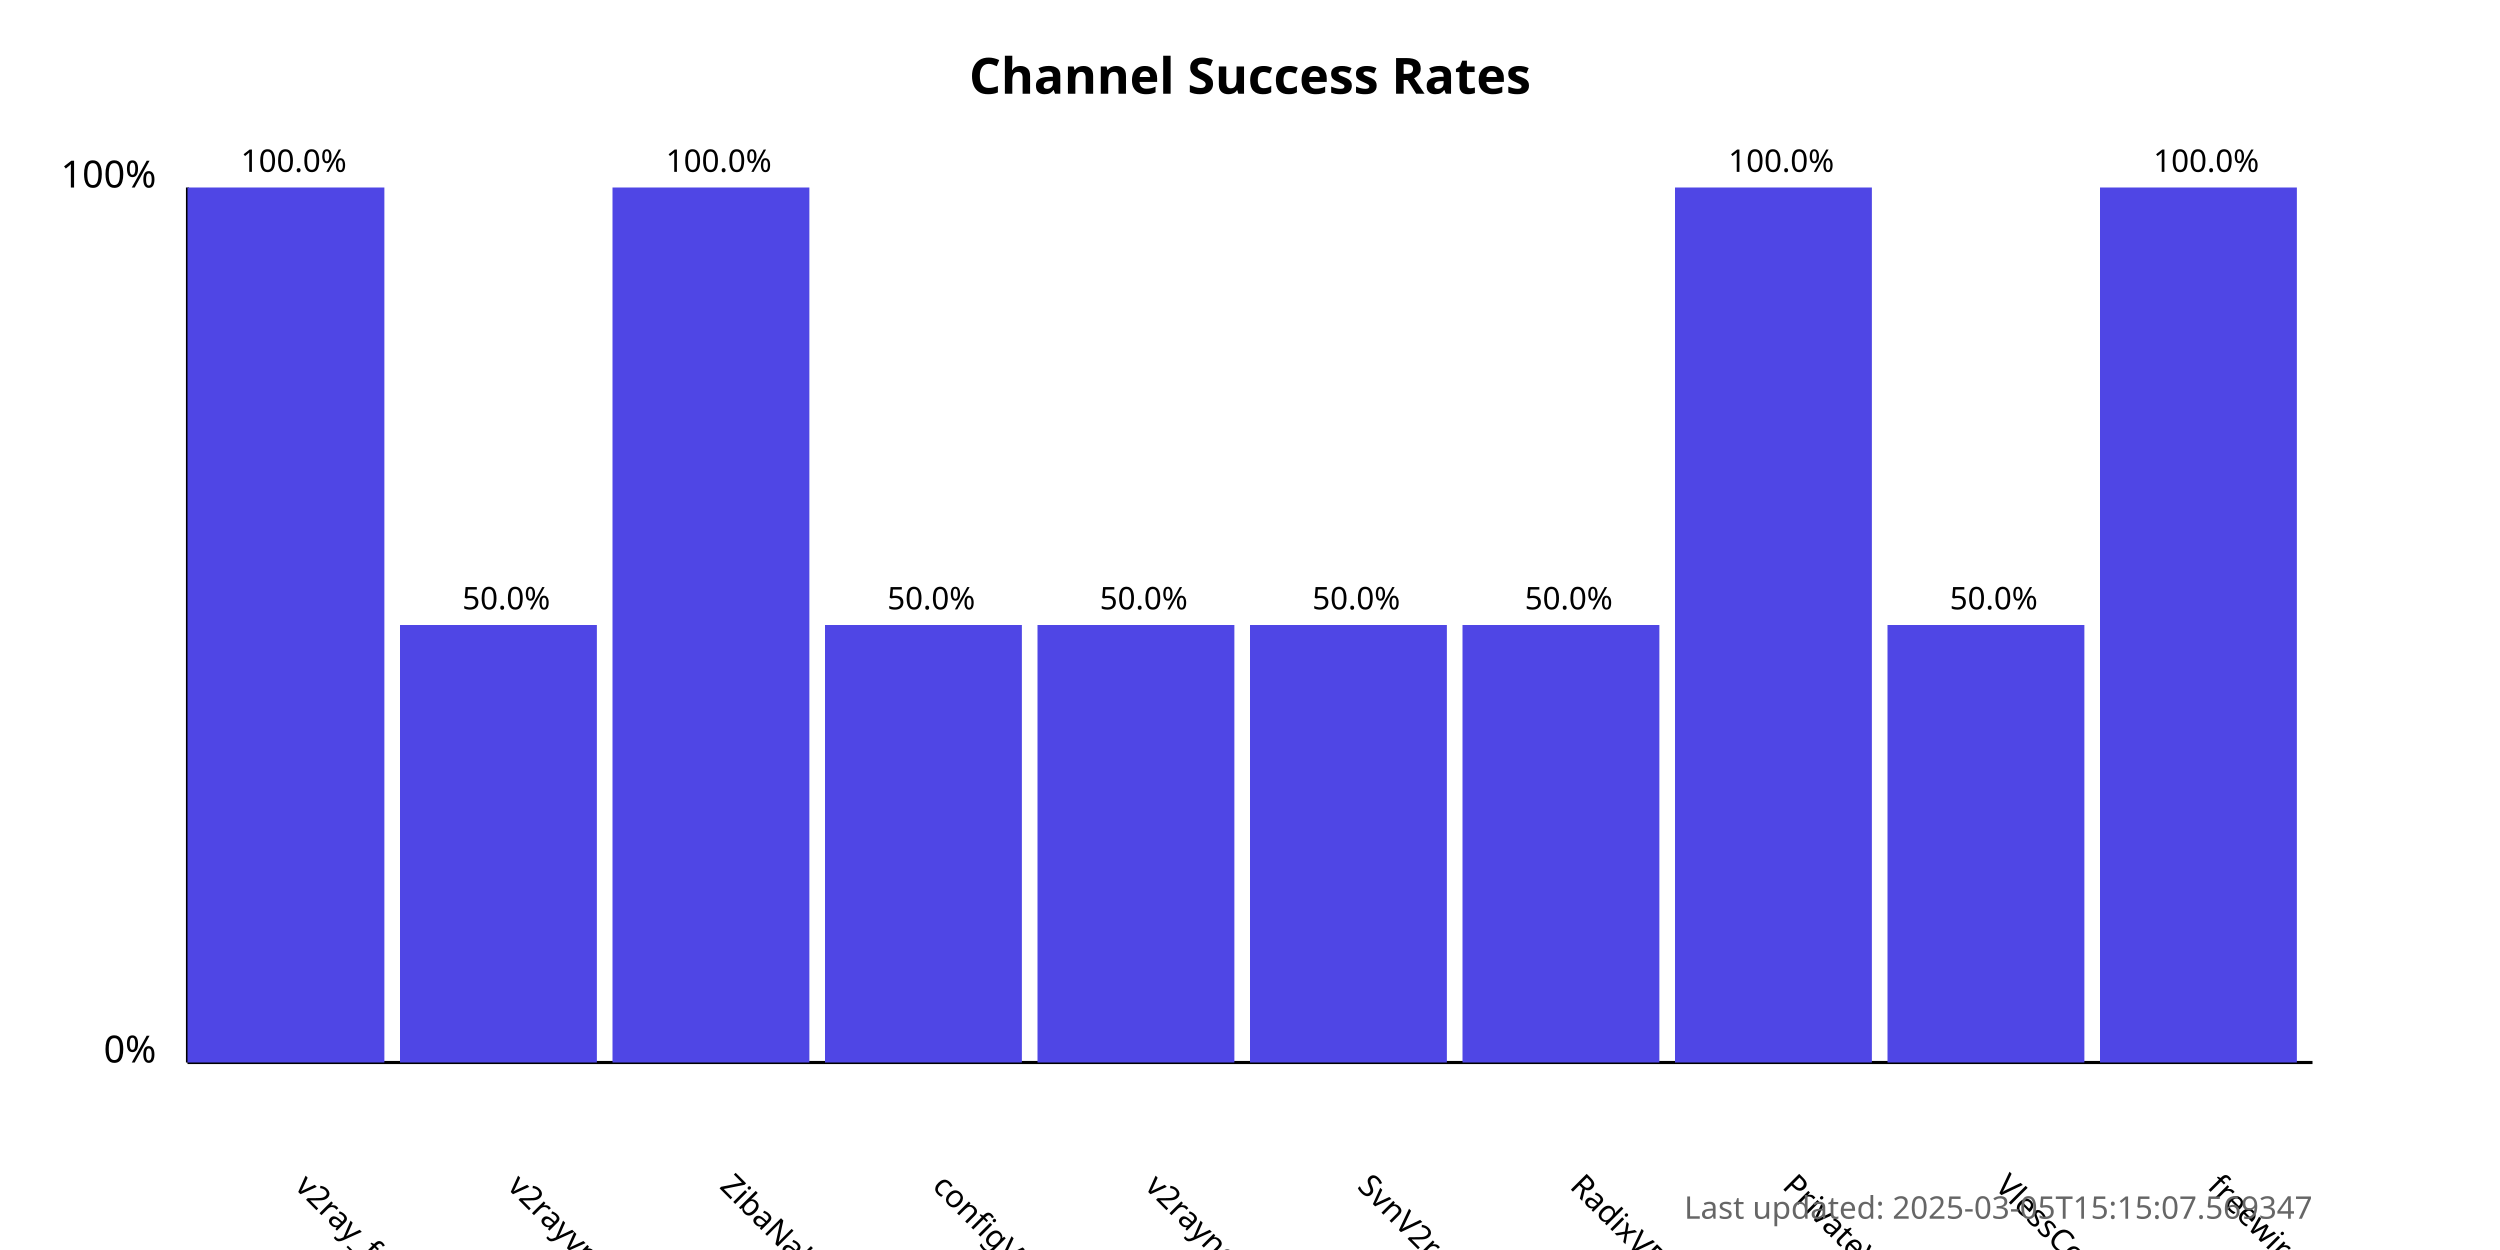
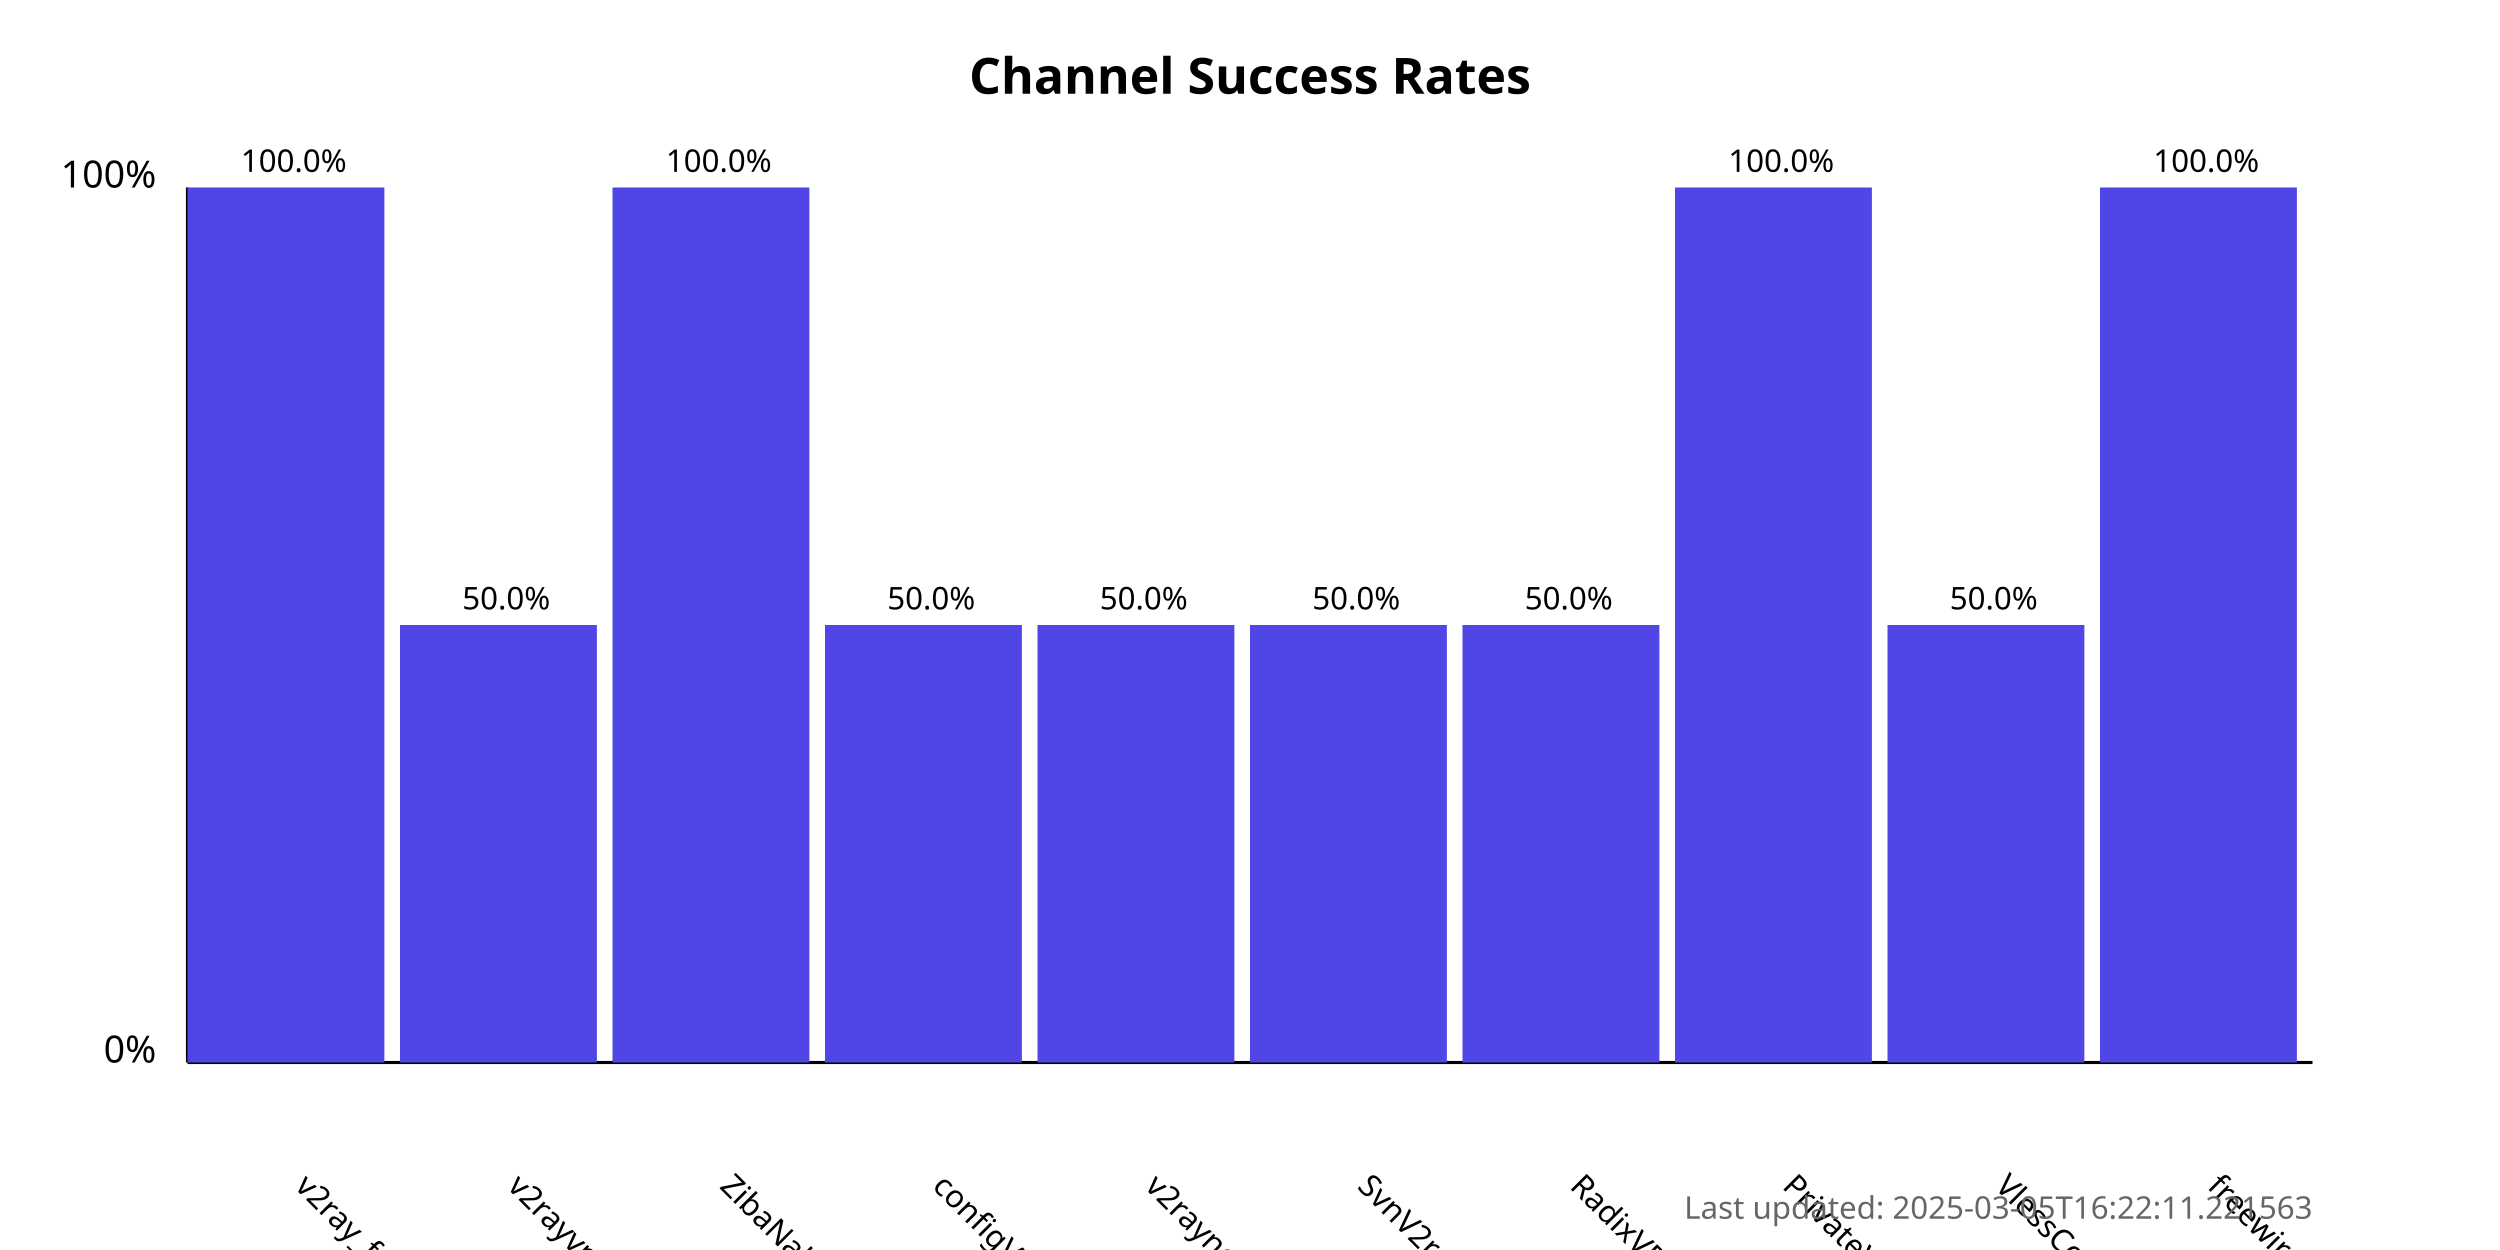
<svg xmlns="http://www.w3.org/2000/svg" width="800" height="400">
  <style>
            .chart-title { font: bold 16px sans-serif; }
            .axis-label { font: 12px sans-serif; }
            .tick-label { font: 10px sans-serif; }
            .bar { fill: #4f46e5; }
            .bar:hover { fill: #6366f1; }
            .timestamp { font: 10px sans-serif; fill: #666; }
        </style>
  <text x="400.0" y="30" text-anchor="middle" class="chart-title">
            Channel Success Rates
        </text>
  <line x1="60" y1="340" x2="60" y2="60" stroke="black" stroke-width="1" />
  <line x1="60" y1="340" x2="740" y2="340" stroke="black" stroke-width="1" />
  <text x="50" y="340" text-anchor="end" class="axis-label">0%</text>
  <text x="50" y="60" text-anchor="end" class="axis-label">100%</text>
  <g>
    <rect x="60" y="60.0" width="63.0" height="280.0" class="bar" />
    <text x="94.0" y="380" transform="rotate(45, 94.0, 380)" text-anchor="start" class="tick-label">
                v2ray_free_conf
            </text>
    <text x="94.0" y="55.0" text-anchor="middle" class="tick-label">
                100.0%
            </text>
  </g>
  <g>
    <rect x="128.0" y="200.0" width="63.0" height="140.0" class="bar" />
    <text x="162.0" y="380" transform="rotate(45, 162.0, 380)" text-anchor="start" class="tick-label">
                v2rayvpno
            </text>
    <text x="162.0" y="195.0" text-anchor="middle" class="tick-label">
                50.0%
            </text>
  </g>
  <g>
    <rect x="196.0" y="60.0" width="63.0" height="280.0" class="bar" />
    <text x="230.0" y="380" transform="rotate(45, 230.0, 380)" text-anchor="start" class="tick-label">
                ZibaNabz
            </text>
    <text x="230.0" y="55.0" text-anchor="middle" class="tick-label">
                100.0%
            </text>
  </g>
  <g>
    <rect x="264.0" y="200.0" width="63.0" height="140.0" class="bar" />
    <text x="298.0" y="380" transform="rotate(45, 298.0, 380)" text-anchor="start" class="tick-label">
                configV2rayForFree
            </text>
    <text x="298.0" y="195.0" text-anchor="middle" class="tick-label">
                50.0%
            </text>
  </g>
  <g>
    <rect x="332.0" y="200.0" width="63.0" height="140.0" class="bar" />
    <text x="366.0" y="380" transform="rotate(45, 366.0, 380)" text-anchor="start" class="tick-label">
                v2rayngvpn
            </text>
    <text x="366.0" y="195.0" text-anchor="middle" class="tick-label">
                50.0%
            </text>
  </g>
  <g>
    <rect x="400.0" y="200.0" width="63.0" height="140.0" class="bar" />
    <text x="434.0" y="380" transform="rotate(45, 434.0, 380)" text-anchor="start" class="tick-label">
                SvnV2ray
            </text>
    <text x="434.0" y="195.0" text-anchor="middle" class="tick-label">
                50.0%
            </text>
  </g>
  <g>
    <rect x="468.0" y="200.0" width="63.0" height="140.0" class="bar" />
    <text x="502.0" y="380" transform="rotate(45, 502.0, 380)" text-anchor="start" class="tick-label">
                RadixVPN
            </text>
    <text x="502.0" y="195.0" text-anchor="middle" class="tick-label">
                50.0%
            </text>
  </g>
  <g>
    <rect x="536.0" y="60.0" width="63.0" height="280.0" class="bar" />
    <text x="570.0" y="380" transform="rotate(45, 570.0, 380)" text-anchor="start" class="tick-label">
                PrivateVPNs
            </text>
    <text x="570.0" y="55.0" text-anchor="middle" class="tick-label">
                100.0%
            </text>
  </g>
  <g>
    <rect x="604.0" y="200.0" width="63.0" height="140.0" class="bar" />
    <text x="638.0" y="380" transform="rotate(45, 638.0, 380)" text-anchor="start" class="tick-label">
                VlessConfig
            </text>
    <text x="638.0" y="195.0" text-anchor="middle" class="tick-label">
                50.0%
            </text>
  </g>
  <g>
    <rect x="672.0" y="60.0" width="63.0" height="280.0" class="bar" />
    <text x="706.0" y="380" transform="rotate(45, 706.0, 380)" text-anchor="start" class="tick-label">
                freewireguard
            </text>
    <text x="706.0" y="55.0" text-anchor="middle" class="tick-label">
                100.0%
            </text>
  </g>
  <text x="740" y="390" text-anchor="end" class="timestamp">
-             Last updated: 2025-03-05T15:15:07.569347
+             Last updated: 2025-03-05T16:22:11.221563
        </text>
</svg>
